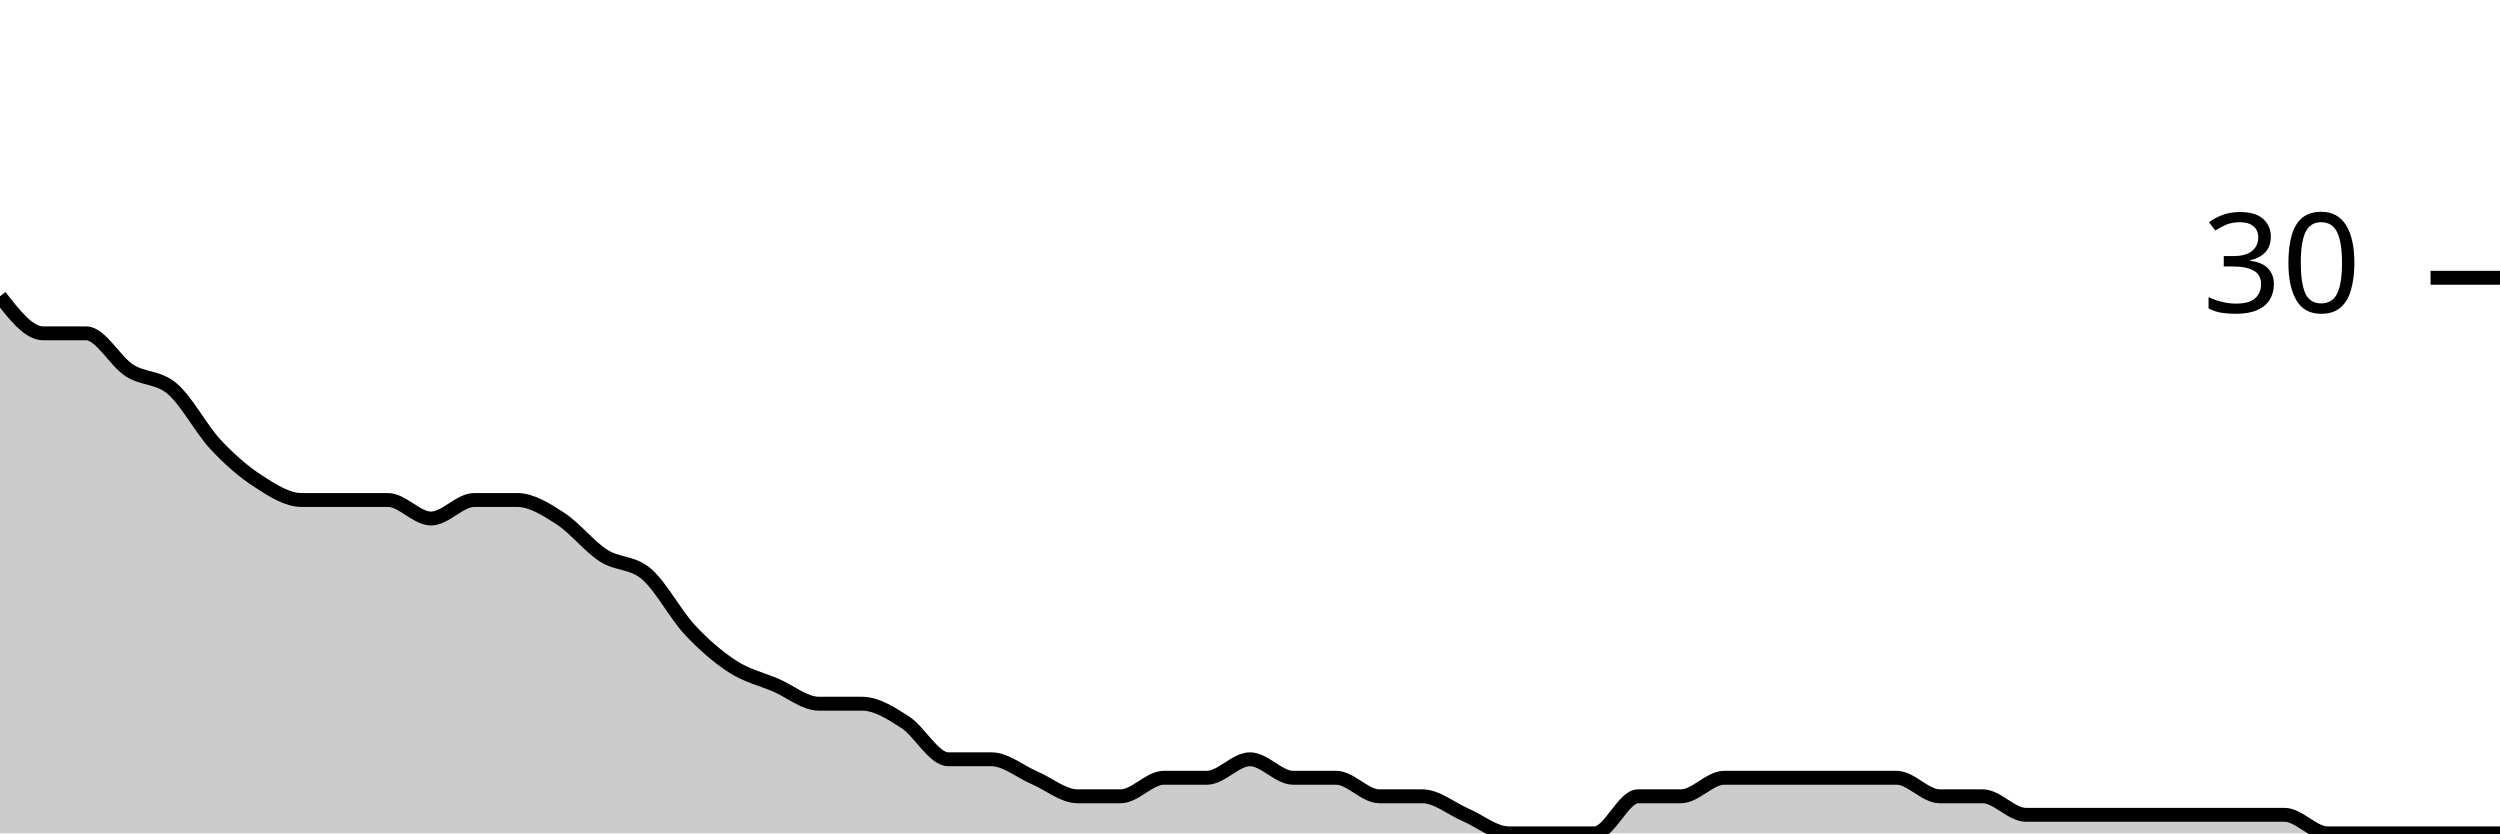
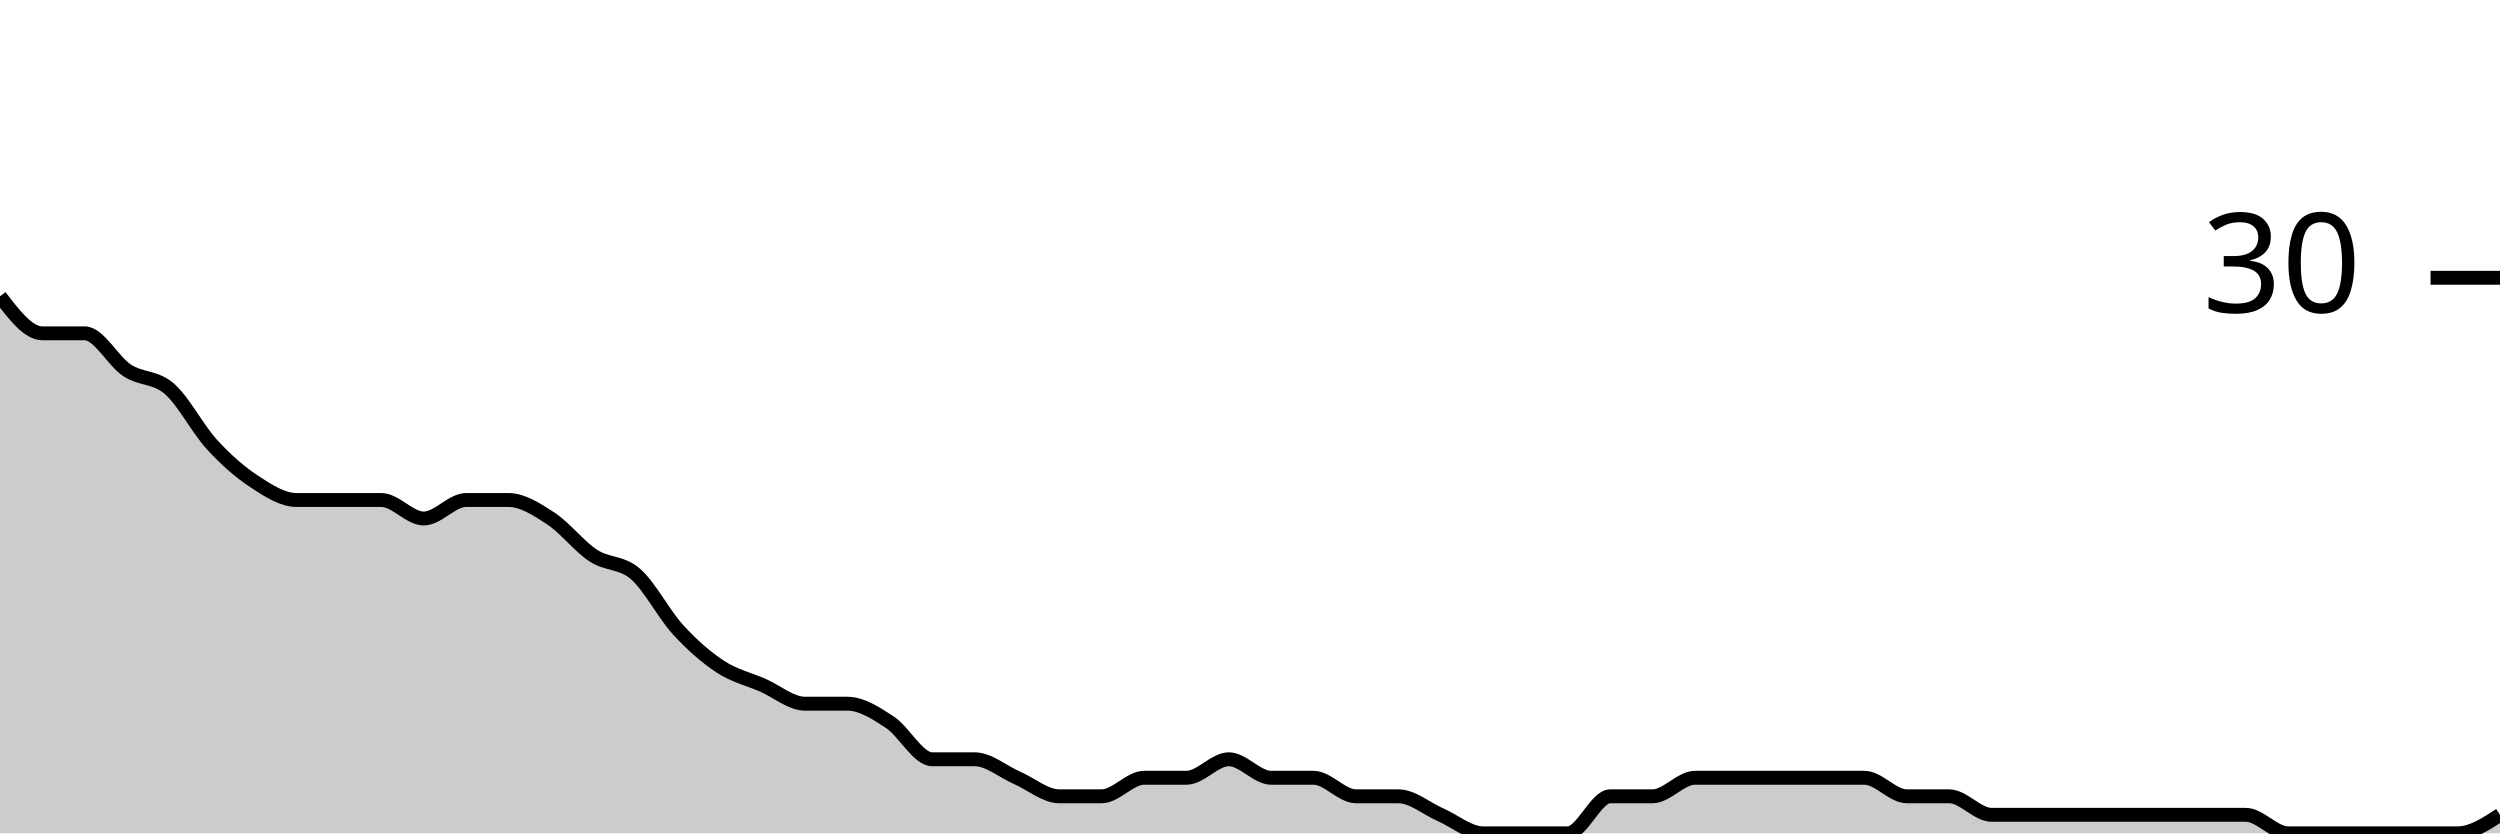
<svg xmlns="http://www.w3.org/2000/svg" viewBox="0 0 180 60">
  <g transform="translate(0,20)">
-     <path class="area" fill="rgba(0, 0, 0, 0.2)" d="M0,1.333C1.034,2.667,2.069,4,3.103,4C4.138,4,5.172,4,6.207,4C7.241,4,8.276,6,9.31,6.667C10.345,7.333,11.379,7.111,12.414,8C13.448,8.889,14.483,10.889,15.517,12C16.552,13.111,17.586,14,18.621,14.667C19.655,15.333,20.69,16,21.724,16C22.759,16,23.793,16,24.828,16C25.862,16,26.897,16,27.931,16C28.966,16,30,17.333,31.034,17.333C32.069,17.333,33.103,16,34.138,16C35.172,16,36.207,16,37.241,16C38.276,16,39.31,16.667,40.345,17.333C41.379,18,42.414,19.333,43.448,20C44.483,20.667,45.517,20.444,46.552,21.333C47.586,22.222,48.621,24.222,49.655,25.333C50.69,26.444,51.724,27.333,52.759,28C53.793,28.667,54.828,28.889,55.862,29.333C56.897,29.778,57.931,30.667,58.966,30.667C60,30.667,61.034,30.667,62.069,30.667C63.103,30.667,64.138,31.333,65.172,32C66.207,32.667,67.241,34.667,68.276,34.667C69.31,34.667,70.345,34.667,71.379,34.667C72.414,34.667,73.448,35.556,74.483,36C75.517,36.444,76.552,37.333,77.586,37.333C78.621,37.333,79.655,37.333,80.69,37.333C81.724,37.333,82.759,36,83.793,36C84.828,36,85.862,36,86.897,36C87.931,36,88.966,34.667,90,34.667C91.034,34.667,92.069,36,93.103,36C94.138,36,95.172,36,96.207,36C97.241,36,98.276,37.333,99.31,37.333C100.345,37.333,101.379,37.333,102.414,37.333C103.448,37.333,104.483,38.222,105.517,38.667C106.552,39.111,107.586,40,108.621,40C109.655,40,110.69,40,111.724,40C112.759,40,113.793,40,114.828,40C115.862,40,116.897,37.333,117.931,37.333C118.966,37.333,120,37.333,121.034,37.333C122.069,37.333,123.103,36,124.138,36C125.172,36,126.207,36,127.241,36C128.276,36,129.31,36,130.345,36C131.379,36,132.414,36,133.448,36C134.483,36,135.517,36,136.552,36C137.586,36,138.621,37.333,139.655,37.333C140.69,37.333,141.724,37.333,142.759,37.333C143.793,37.333,144.828,38.667,145.862,38.667C146.897,38.667,147.931,38.667,148.966,38.667C150,38.667,151.034,38.667,152.069,38.667C153.103,38.667,154.138,38.667,155.172,38.667C156.207,38.667,157.241,38.667,158.276,38.667C159.31,38.667,160.345,38.667,161.379,38.667C162.414,38.667,163.448,38.667,164.483,38.667C165.517,38.667,166.552,40,167.586,40C168.621,40,169.655,40,170.69,40C171.724,40,172.759,40,173.793,40C174.828,40,175.862,40,176.897,40C177.931,40,178.966,40,180,40L180,40C178.966,40,177.931,40,176.897,40C175.862,40,174.828,40,173.793,40C172.759,40,171.724,40,170.69,40C169.655,40,168.621,40,167.586,40C166.552,40,165.517,40,164.483,40C163.448,40,162.414,40,161.379,40C160.345,40,159.31,40,158.276,40C157.241,40,156.207,40,155.172,40C154.138,40,153.103,40,152.069,40C151.034,40,150,40,148.966,40C147.931,40,146.897,40,145.862,40C144.828,40,143.793,40,142.759,40C141.724,40,140.69,40,139.655,40C138.621,40,137.586,40,136.552,40C135.517,40,134.483,40,133.448,40C132.414,40,131.379,40,130.345,40C129.31,40,128.276,40,127.241,40C126.207,40,125.172,40,124.138,40C123.103,40,122.069,40,121.034,40C120,40,118.966,40,117.931,40C116.897,40,115.862,40,114.828,40C113.793,40,112.759,40,111.724,40C110.69,40,109.655,40,108.621,40C107.586,40,106.552,40,105.517,40C104.483,40,103.448,40,102.414,40C101.379,40,100.345,40,99.31,40C98.276,40,97.241,40,96.207,40C95.172,40,94.138,40,93.103,40C92.069,40,91.034,40,90,40C88.966,40,87.931,40,86.897,40C85.862,40,84.828,40,83.793,40C82.759,40,81.724,40,80.69,40C79.655,40,78.621,40,77.586,40C76.552,40,75.517,40,74.483,40C73.448,40,72.414,40,71.379,40C70.345,40,69.31,40,68.276,40C67.241,40,66.207,40,65.172,40C64.138,40,63.103,40,62.069,40C61.034,40,60,40,58.966,40C57.931,40,56.897,40,55.862,40C54.828,40,53.793,40,52.759,40C51.724,40,50.69,40,49.655,40C48.621,40,47.586,40,46.552,40C45.517,40,44.483,40,43.448,40C42.414,40,41.379,40,40.345,40C39.31,40,38.276,40,37.241,40C36.207,40,35.172,40,34.138,40C33.103,40,32.069,40,31.034,40C30,40,28.966,40,27.931,40C26.897,40,25.862,40,24.828,40C23.793,40,22.759,40,21.724,40C20.69,40,19.655,40,18.621,40C17.586,40,16.552,40,15.517,40C14.483,40,13.448,40,12.414,40C11.379,40,10.345,40,9.31,40C8.276,40,7.241,40,6.207,40C5.172,40,4.138,40,3.103,40C2.069,40,1.034,40,0,40Z" />
-     <path class="line" stroke="black" fill="none" d="M0,1.333C1.034,2.667,2.069,4,3.103,4C4.138,4,5.172,4,6.207,4C7.241,4,8.276,6,9.31,6.667C10.345,7.333,11.379,7.111,12.414,8C13.448,8.889,14.483,10.889,15.517,12C16.552,13.111,17.586,14,18.621,14.667C19.655,15.333,20.69,16,21.724,16C22.759,16,23.793,16,24.828,16C25.862,16,26.897,16,27.931,16C28.966,16,30,17.333,31.034,17.333C32.069,17.333,33.103,16,34.138,16C35.172,16,36.207,16,37.241,16C38.276,16,39.31,16.667,40.345,17.333C41.379,18,42.414,19.333,43.448,20C44.483,20.667,45.517,20.444,46.552,21.333C47.586,22.222,48.621,24.222,49.655,25.333C50.69,26.444,51.724,27.333,52.759,28C53.793,28.667,54.828,28.889,55.862,29.333C56.897,29.778,57.931,30.667,58.966,30.667C60,30.667,61.034,30.667,62.069,30.667C63.103,30.667,64.138,31.333,65.172,32C66.207,32.667,67.241,34.667,68.276,34.667C69.31,34.667,70.345,34.667,71.379,34.667C72.414,34.667,73.448,35.556,74.483,36C75.517,36.444,76.552,37.333,77.586,37.333C78.621,37.333,79.655,37.333,80.69,37.333C81.724,37.333,82.759,36,83.793,36C84.828,36,85.862,36,86.897,36C87.931,36,88.966,34.667,90,34.667C91.034,34.667,92.069,36,93.103,36C94.138,36,95.172,36,96.207,36C97.241,36,98.276,37.333,99.31,37.333C100.345,37.333,101.379,37.333,102.414,37.333C103.448,37.333,104.483,38.222,105.517,38.667C106.552,39.111,107.586,40,108.621,40C109.655,40,110.69,40,111.724,40C112.759,40,113.793,40,114.828,40C115.862,40,116.897,37.333,117.931,37.333C118.966,37.333,120,37.333,121.034,37.333C122.069,37.333,123.103,36,124.138,36C125.172,36,126.207,36,127.241,36C128.276,36,129.31,36,130.345,36C131.379,36,132.414,36,133.448,36C134.483,36,135.517,36,136.552,36C137.586,36,138.621,37.333,139.655,37.333C140.69,37.333,141.724,37.333,142.759,37.333C143.793,37.333,144.828,38.667,145.862,38.667C146.897,38.667,147.931,38.667,148.966,38.667C150,38.667,151.034,38.667,152.069,38.667C153.103,38.667,154.138,38.667,155.172,38.667C156.207,38.667,157.241,38.667,158.276,38.667C159.31,38.667,160.345,38.667,161.379,38.667C162.414,38.667,163.448,38.667,164.483,38.667C165.517,38.667,166.552,40,167.586,40C168.621,40,169.655,40,170.69,40C171.724,40,172.759,40,173.793,40C174.828,40,175.862,40,176.897,40C177.931,40,178.966,40,180,40" />
+     <path class="area" fill="rgba(0, 0, 0, 0.2)" d="M0,1.333C1.017,2.667,2.034,4,3.051,4C4.068,4,5.085,4,6.102,4C7.119,4,8.136,6,9.153,6.667C10.169,7.333,11.186,7.111,12.203,8C13.22,8.889,14.237,10.889,15.254,12C16.271,13.111,17.288,14,18.305,14.667C19.322,15.333,20.339,16,21.356,16C22.373,16,23.39,16,24.407,16C25.424,16,26.441,16,27.458,16C28.475,16,29.492,17.333,30.508,17.333C31.525,17.333,32.542,16,33.559,16C34.576,16,35.593,16,36.61,16C37.627,16,38.644,16.667,39.661,17.333C40.678,18,41.695,19.333,42.712,20C43.729,20.667,44.746,20.444,45.763,21.333C46.78,22.222,47.797,24.222,48.814,25.333C49.831,26.444,50.847,27.333,51.864,28C52.881,28.667,53.898,28.889,54.915,29.333C55.932,29.778,56.949,30.667,57.966,30.667C58.983,30.667,60,30.667,61.017,30.667C62.034,30.667,63.051,31.333,64.068,32C65.085,32.667,66.102,34.667,67.119,34.667C68.136,34.667,69.153,34.667,70.169,34.667C71.186,34.667,72.203,35.556,73.22,36C74.237,36.444,75.254,37.333,76.271,37.333C77.288,37.333,78.305,37.333,79.322,37.333C80.339,37.333,81.356,36,82.373,36C83.39,36,84.407,36,85.424,36C86.441,36,87.458,34.667,88.475,34.667C89.492,34.667,90.508,36,91.525,36C92.542,36,93.559,36,94.576,36C95.593,36,96.61,37.333,97.627,37.333C98.644,37.333,99.661,37.333,100.678,37.333C101.695,37.333,102.712,38.222,103.729,38.667C104.746,39.111,105.763,40,106.78,40C107.797,40,108.814,40,109.831,40C110.847,40,111.864,40,112.881,40C113.898,40,114.915,37.333,115.932,37.333C116.949,37.333,117.966,37.333,118.983,37.333C120,37.333,121.017,36,122.034,36C123.051,36,124.068,36,125.085,36C126.102,36,127.119,36,128.136,36C129.153,36,130.169,36,131.186,36C132.203,36,133.22,36,134.237,36C135.254,36,136.271,37.333,137.288,37.333C138.305,37.333,139.322,37.333,140.339,37.333C141.356,37.333,142.373,38.667,143.39,38.667C144.407,38.667,145.424,38.667,146.441,38.667C147.458,38.667,148.475,38.667,149.492,38.667C150.508,38.667,151.525,38.667,152.542,38.667C153.559,38.667,154.576,38.667,155.593,38.667C156.61,38.667,157.627,38.667,158.644,38.667C159.661,38.667,160.678,38.667,161.695,38.667C162.712,38.667,163.729,40,164.746,40C165.763,40,166.78,40,167.797,40C168.814,40,169.831,40,170.847,40C171.864,40,172.881,40,173.898,40C174.915,40,175.932,40,176.949,40C177.966,40,178.983,39.333,180,38.667L180,40C178.983,40,177.966,40,176.949,40C175.932,40,174.915,40,173.898,40C172.881,40,171.864,40,170.847,40C169.831,40,168.814,40,167.797,40C166.78,40,165.763,40,164.746,40C163.729,40,162.712,40,161.695,40C160.678,40,159.661,40,158.644,40C157.627,40,156.61,40,155.593,40C154.576,40,153.559,40,152.542,40C151.525,40,150.508,40,149.492,40C148.475,40,147.458,40,146.441,40C145.424,40,144.407,40,143.39,40C142.373,40,141.356,40,140.339,40C139.322,40,138.305,40,137.288,40C136.271,40,135.254,40,134.237,40C133.22,40,132.203,40,131.186,40C130.169,40,129.153,40,128.136,40C127.119,40,126.102,40,125.085,40C124.068,40,123.051,40,122.034,40C121.017,40,120,40,118.983,40C117.966,40,116.949,40,115.932,40C114.915,40,113.898,40,112.881,40C111.864,40,110.847,40,109.831,40C108.814,40,107.797,40,106.78,40C105.763,40,104.746,40,103.729,40C102.712,40,101.695,40,100.678,40C99.661,40,98.644,40,97.627,40C96.61,40,95.593,40,94.576,40C93.559,40,92.542,40,91.525,40C90.508,40,89.492,40,88.475,40C87.458,40,86.441,40,85.424,40C84.407,40,83.39,40,82.373,40C81.356,40,80.339,40,79.322,40C78.305,40,77.288,40,76.271,40C75.254,40,74.237,40,73.22,40C72.203,40,71.186,40,70.169,40C69.153,40,68.136,40,67.119,40C66.102,40,65.085,40,64.068,40C63.051,40,62.034,40,61.017,40C60,40,58.983,40,57.966,40C56.949,40,55.932,40,54.915,40C53.898,40,52.881,40,51.864,40C50.847,40,49.831,40,48.814,40C47.797,40,46.78,40,45.763,40C44.746,40,43.729,40,42.712,40C41.695,40,40.678,40,39.661,40C38.644,40,37.627,40,36.61,40C35.593,40,34.576,40,33.559,40C32.542,40,31.525,40,30.508,40C29.492,40,28.475,40,27.458,40C26.441,40,25.424,40,24.407,40C23.39,40,22.373,40,21.356,40C20.339,40,19.322,40,18.305,40C17.288,40,16.271,40,15.254,40C14.237,40,13.22,40,12.203,40C11.186,40,10.169,40,9.153,40C8.136,40,7.119,40,6.102,40C5.085,40,4.068,40,3.051,40C2.034,40,1.017,40,0,40Z" />
+     <path class="line" stroke="black" fill="none" d="M0,1.333C1.017,2.667,2.034,4,3.051,4C4.068,4,5.085,4,6.102,4C7.119,4,8.136,6,9.153,6.667C10.169,7.333,11.186,7.111,12.203,8C13.22,8.889,14.237,10.889,15.254,12C16.271,13.111,17.288,14,18.305,14.667C19.322,15.333,20.339,16,21.356,16C22.373,16,23.39,16,24.407,16C25.424,16,26.441,16,27.458,16C28.475,16,29.492,17.333,30.508,17.333C31.525,17.333,32.542,16,33.559,16C34.576,16,35.593,16,36.61,16C37.627,16,38.644,16.667,39.661,17.333C40.678,18,41.695,19.333,42.712,20C43.729,20.667,44.746,20.444,45.763,21.333C46.78,22.222,47.797,24.222,48.814,25.333C49.831,26.444,50.847,27.333,51.864,28C52.881,28.667,53.898,28.889,54.915,29.333C55.932,29.778,56.949,30.667,57.966,30.667C58.983,30.667,60,30.667,61.017,30.667C62.034,30.667,63.051,31.333,64.068,32C65.085,32.667,66.102,34.667,67.119,34.667C68.136,34.667,69.153,34.667,70.169,34.667C71.186,34.667,72.203,35.556,73.22,36C74.237,36.444,75.254,37.333,76.271,37.333C77.288,37.333,78.305,37.333,79.322,37.333C80.339,37.333,81.356,36,82.373,36C83.39,36,84.407,36,85.424,36C86.441,36,87.458,34.667,88.475,34.667C89.492,34.667,90.508,36,91.525,36C92.542,36,93.559,36,94.576,36C95.593,36,96.61,37.333,97.627,37.333C98.644,37.333,99.661,37.333,100.678,37.333C101.695,37.333,102.712,38.222,103.729,38.667C104.746,39.111,105.763,40,106.78,40C107.797,40,108.814,40,109.831,40C110.847,40,111.864,40,112.881,40C113.898,40,114.915,37.333,115.932,37.333C116.949,37.333,117.966,37.333,118.983,37.333C120,37.333,121.017,36,122.034,36C123.051,36,124.068,36,125.085,36C126.102,36,127.119,36,128.136,36C129.153,36,130.169,36,131.186,36C132.203,36,133.22,36,134.237,36C135.254,36,136.271,37.333,137.288,37.333C138.305,37.333,139.322,37.333,140.339,37.333C141.356,37.333,142.373,38.667,143.39,38.667C144.407,38.667,145.424,38.667,146.441,38.667C147.458,38.667,148.475,38.667,149.492,38.667C150.508,38.667,151.525,38.667,152.542,38.667C153.559,38.667,154.576,38.667,155.593,38.667C156.61,38.667,157.627,38.667,158.644,38.667C159.661,38.667,160.678,38.667,161.695,38.667C162.712,38.667,163.729,40,164.746,40C165.763,40,166.78,40,167.797,40C168.814,40,169.831,40,170.847,40C171.864,40,172.881,40,173.898,40C174.915,40,175.932,40,176.949,40C177.966,40,178.983,39.333,180,38.667" />
    <path class="axis-ceiling" stroke-width="1" stroke="black" fill="none" d="M175,0L180,0" />
    <text class="axis-ceiling-label" font-family="sans-serif" text-anchor="end" font-size="10px" x="170" y="2.5">30</text>
  </g>
</svg>
